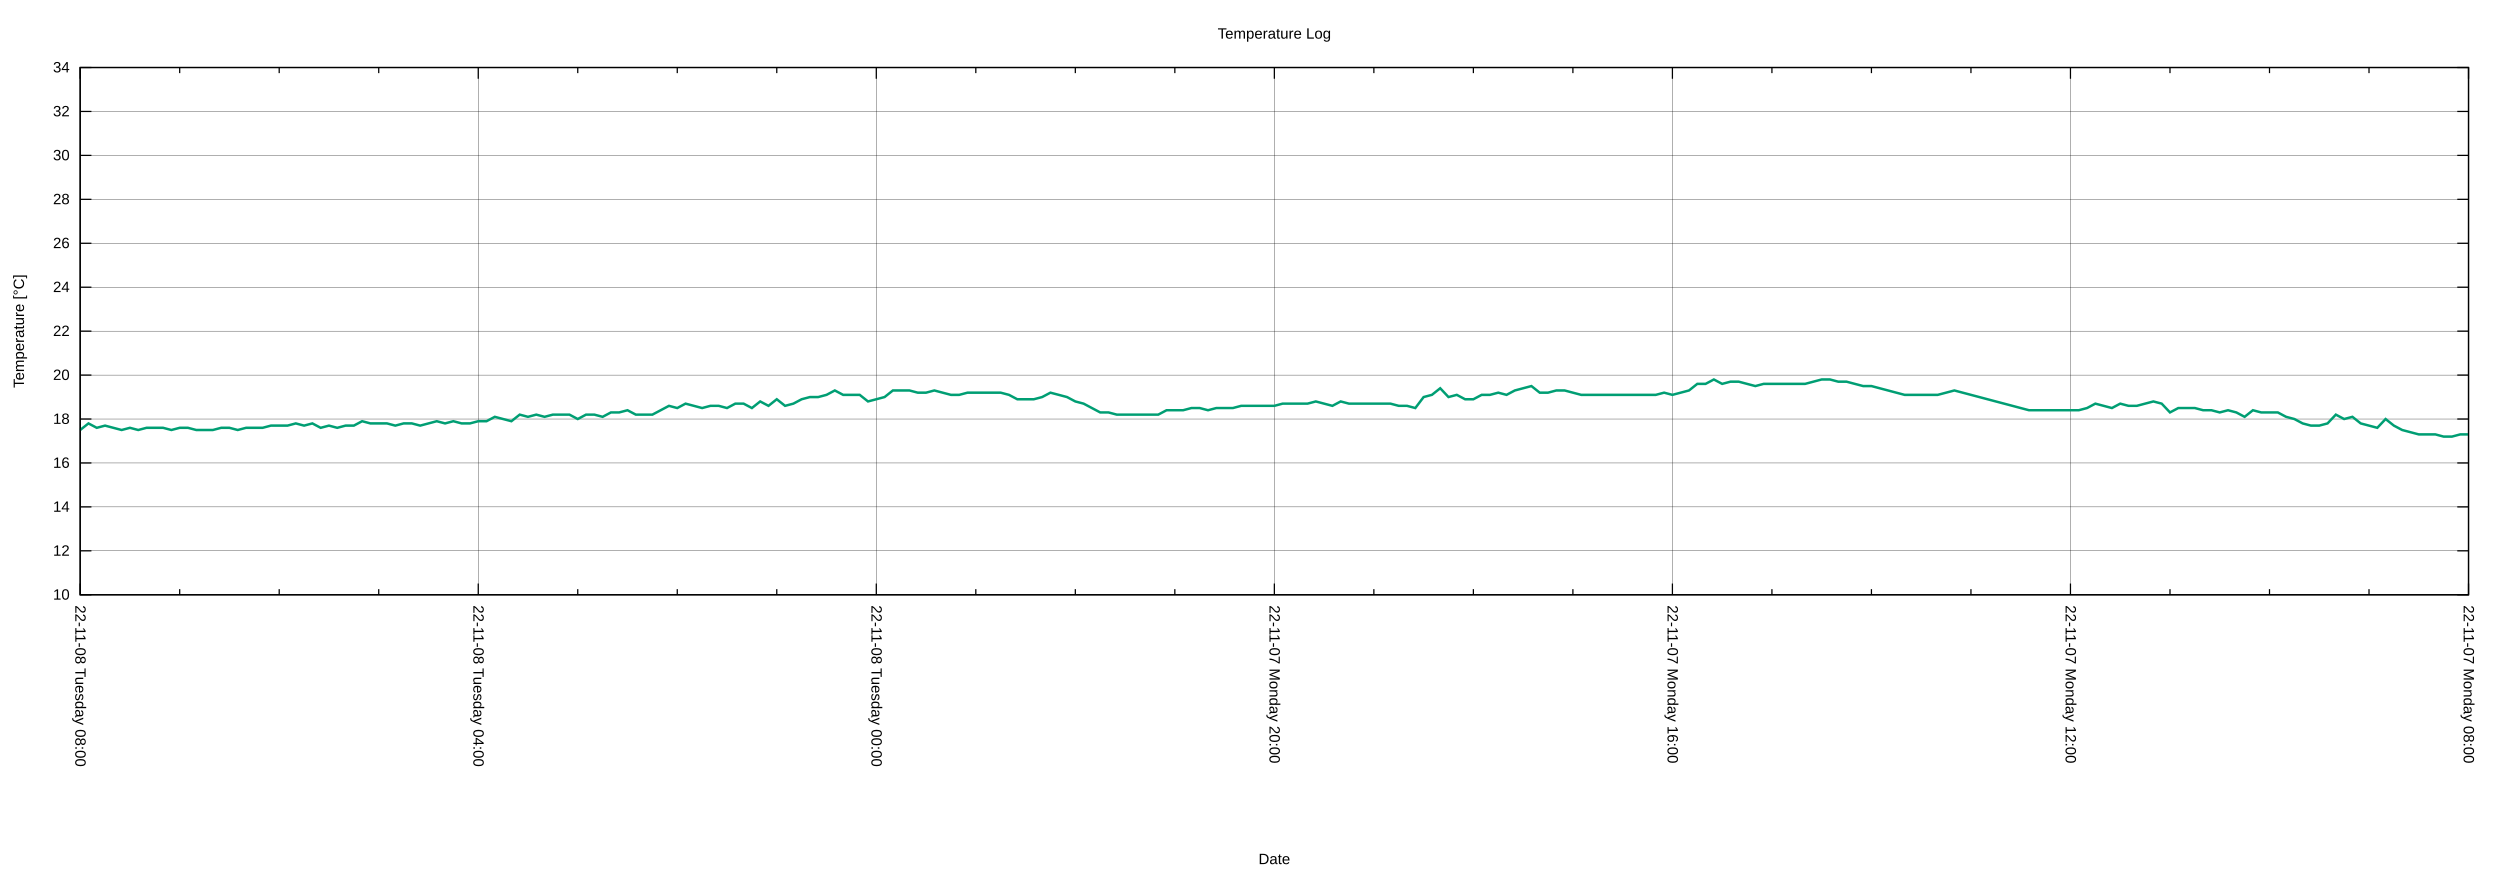
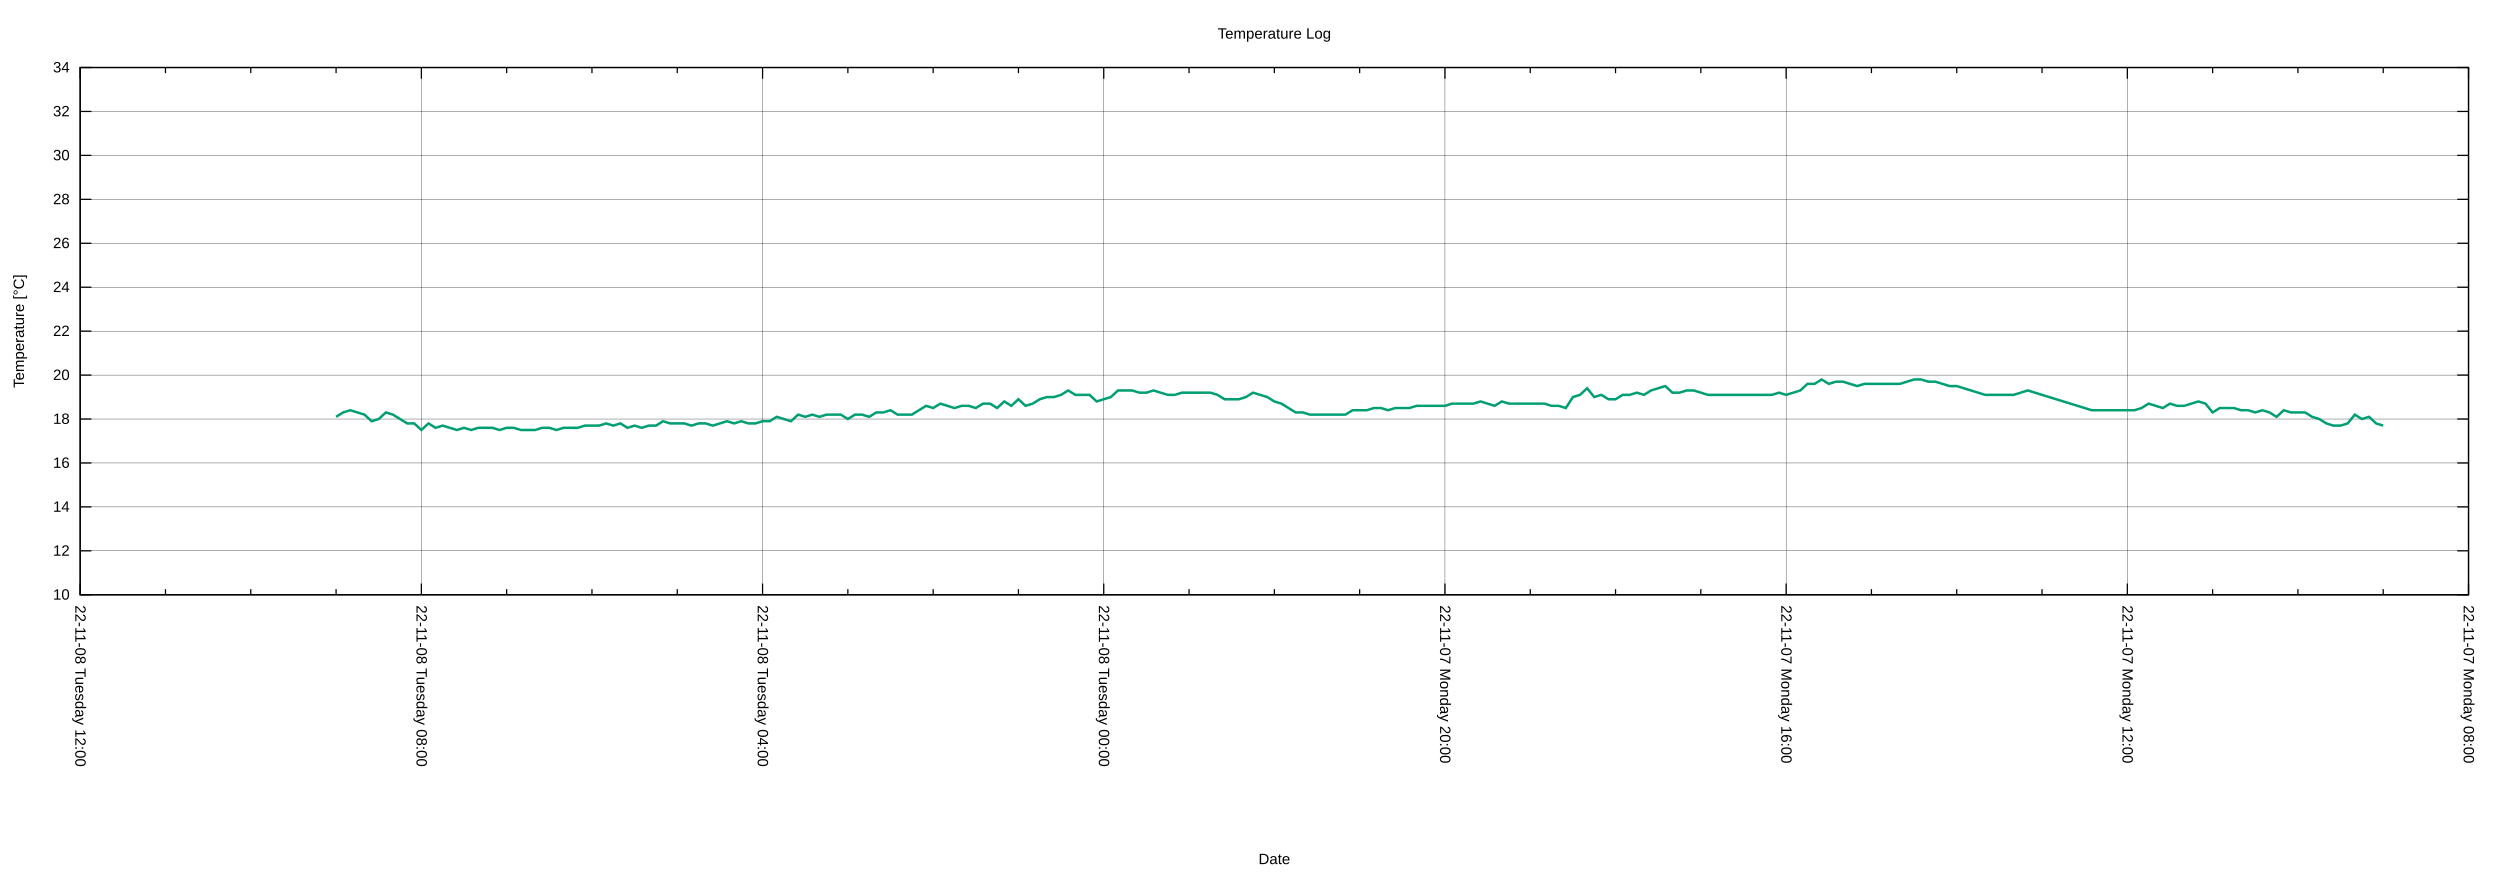
<svg xmlns="http://www.w3.org/2000/svg" xmlns:xlink="http://www.w3.org/1999/xlink" width="2000" height="700" viewBox="0 0 2000 700">
  <g id="gnuplot_canvas">
    <rect x="0" y="0" width="2000" height="700" fill="none" />
    <defs>
      <circle id="gpDot" r="0.5" stroke-width="0.5" stroke="currentColor" />
      <path id="gpPt0" stroke-width="0.222" stroke="currentColor" d="M-1,0 h2 M0,-1 v2" />
      <path id="gpPt1" stroke-width="0.222" stroke="currentColor" d="M-1,-1 L1,1 M1,-1 L-1,1" />
      <path id="gpPt2" stroke-width="0.222" stroke="currentColor" d="M-1,0 L1,0 M0,-1 L0,1 M-1,-1 L1,1 M-1,1 L1,-1" />
      <rect id="gpPt3" stroke-width="0.222" stroke="currentColor" x="-1" y="-1" width="2" height="2" />
      <rect id="gpPt4" stroke-width="0.222" stroke="currentColor" fill="currentColor" x="-1" y="-1" width="2" height="2" />
      <circle id="gpPt5" stroke-width="0.222" stroke="currentColor" cx="0" cy="0" r="1" />
      <use xlink:href="#gpPt5" id="gpPt6" fill="currentColor" stroke="none" />
      <path id="gpPt7" stroke-width="0.222" stroke="currentColor" d="M0,-1.33 L-1.33,0.67 L1.33,0.67 z" />
      <use xlink:href="#gpPt7" id="gpPt8" fill="currentColor" stroke="none" />
      <use xlink:href="#gpPt7" id="gpPt9" stroke="currentColor" transform="rotate(180)" />
      <use xlink:href="#gpPt9" id="gpPt10" fill="currentColor" stroke="none" />
      <use xlink:href="#gpPt3" id="gpPt11" stroke="currentColor" transform="rotate(45)" />
      <use xlink:href="#gpPt11" id="gpPt12" fill="currentColor" stroke="none" />
      <path id="gpPt13" stroke-width="0.222" stroke="currentColor" d="M0,1.330 L1.265,0.411 L0.782,-1.067 L-0.782,-1.076 L-1.265,0.411 z" />
      <use xlink:href="#gpPt13" id="gpPt14" fill="currentColor" stroke="none" />
      <filter id="textbox" filterUnits="objectBoundingBox" x="0" y="0" height="1" width="1">
        <feFlood flood-color="white" flood-opacity="1" result="bgnd" />
        <feComposite in="SourceGraphic" in2="bgnd" operator="atop" />
      </filter>
      <filter id="greybox" filterUnits="objectBoundingBox" x="0" y="0" height="1" width="1">
        <feFlood flood-color="lightgrey" flood-opacity="1" result="grey" />
        <feComposite in="SourceGraphic" in2="grey" operator="atop" />
      </filter>
    </defs>
    <g fill="none" color="white" stroke="currentColor" stroke-width="1.00" stroke-linecap="butt" stroke-linejoin="miter">
</g>
    <g fill="none" color="black" stroke="currentColor" stroke-width="1.00" stroke-linecap="butt" stroke-linejoin="miter">
</g>
    <g fill="none" color="black" stroke="black" stroke-width="0.25" stroke-linecap="butt" stroke-linejoin="miter">
</g>
    <g fill="none" color="black" stroke="currentColor" stroke-width="0.25" stroke-linecap="butt" stroke-linejoin="miter">
      <path stroke="black" class="gridline" d="M64.14,475.82 L1974.82,475.82  " />
    </g>
    <g fill="none" color="black" stroke="black" stroke-width="1.00" stroke-linecap="butt" stroke-linejoin="miter">
</g>
    <g fill="none" color="black" stroke="currentColor" stroke-width="1.00" stroke-linecap="butt" stroke-linejoin="miter">
      <path stroke="black" d="M64.14,475.82 L73.14,475.82 M1974.82,475.82 L1965.82,475.82  " />
      <g transform="translate(55.75,479.72)" stroke="none" fill="black" font-family="Arial" font-size="12.00" text-anchor="end">
        <text>
          <tspan font-family="Arial"> 10</tspan>
        </text>
      </g>
    </g>
    <g fill="none" color="black" stroke="currentColor" stroke-width="1.00" stroke-linecap="butt" stroke-linejoin="miter">
</g>
    <g fill="none" color="black" stroke="black" stroke-width="0.25" stroke-linecap="butt" stroke-linejoin="miter">
</g>
    <g fill="none" color="black" stroke="currentColor" stroke-width="0.25" stroke-linecap="butt" stroke-linejoin="miter">
      <path stroke="black" class="gridline" d="M64.14,440.67 L1974.82,440.67  " />
    </g>
    <g fill="none" color="black" stroke="black" stroke-width="1.00" stroke-linecap="butt" stroke-linejoin="miter">
</g>
    <g fill="none" color="black" stroke="currentColor" stroke-width="1.00" stroke-linecap="butt" stroke-linejoin="miter">
      <path stroke="black" d="M64.14,440.67 L73.14,440.67 M1974.82,440.67 L1965.82,440.67  " />
      <g transform="translate(55.75,444.57)" stroke="none" fill="black" font-family="Arial" font-size="12.00" text-anchor="end">
        <text>
          <tspan font-family="Arial"> 12</tspan>
        </text>
      </g>
    </g>
    <g fill="none" color="black" stroke="currentColor" stroke-width="1.00" stroke-linecap="butt" stroke-linejoin="miter">
</g>
    <g fill="none" color="black" stroke="black" stroke-width="0.25" stroke-linecap="butt" stroke-linejoin="miter">
</g>
    <g fill="none" color="black" stroke="currentColor" stroke-width="0.25" stroke-linecap="butt" stroke-linejoin="miter">
      <path stroke="black" class="gridline" d="M64.14,405.52 L1974.82,405.52  " />
    </g>
    <g fill="none" color="black" stroke="black" stroke-width="1.00" stroke-linecap="butt" stroke-linejoin="miter">
</g>
    <g fill="none" color="black" stroke="currentColor" stroke-width="1.00" stroke-linecap="butt" stroke-linejoin="miter">
      <path stroke="black" d="M64.14,405.52 L73.14,405.52 M1974.82,405.52 L1965.82,405.52  " />
      <g transform="translate(55.75,409.42)" stroke="none" fill="black" font-family="Arial" font-size="12.00" text-anchor="end">
        <text>
          <tspan font-family="Arial"> 14</tspan>
        </text>
      </g>
    </g>
    <g fill="none" color="black" stroke="currentColor" stroke-width="1.00" stroke-linecap="butt" stroke-linejoin="miter">
</g>
    <g fill="none" color="black" stroke="black" stroke-width="0.25" stroke-linecap="butt" stroke-linejoin="miter">
</g>
    <g fill="none" color="black" stroke="currentColor" stroke-width="0.25" stroke-linecap="butt" stroke-linejoin="miter">
      <path stroke="black" class="gridline" d="M64.14,370.37 L1974.82,370.37  " />
    </g>
    <g fill="none" color="black" stroke="black" stroke-width="1.00" stroke-linecap="butt" stroke-linejoin="miter">
</g>
    <g fill="none" color="black" stroke="currentColor" stroke-width="1.00" stroke-linecap="butt" stroke-linejoin="miter">
      <path stroke="black" d="M64.14,370.37 L73.14,370.37 M1974.82,370.37 L1965.82,370.37  " />
      <g transform="translate(55.75,374.27)" stroke="none" fill="black" font-family="Arial" font-size="12.00" text-anchor="end">
        <text>
          <tspan font-family="Arial"> 16</tspan>
        </text>
      </g>
    </g>
    <g fill="none" color="black" stroke="currentColor" stroke-width="1.00" stroke-linecap="butt" stroke-linejoin="miter">
</g>
    <g fill="none" color="black" stroke="black" stroke-width="0.25" stroke-linecap="butt" stroke-linejoin="miter">
</g>
    <g fill="none" color="black" stroke="currentColor" stroke-width="0.25" stroke-linecap="butt" stroke-linejoin="miter">
      <path stroke="black" class="gridline" d="M64.14,335.22 L1974.82,335.22  " />
    </g>
    <g fill="none" color="black" stroke="black" stroke-width="1.00" stroke-linecap="butt" stroke-linejoin="miter">
</g>
    <g fill="none" color="black" stroke="currentColor" stroke-width="1.00" stroke-linecap="butt" stroke-linejoin="miter">
      <path stroke="black" d="M64.14,335.22 L73.14,335.22 M1974.82,335.22 L1965.82,335.22  " />
      <g transform="translate(55.75,339.12)" stroke="none" fill="black" font-family="Arial" font-size="12.00" text-anchor="end">
        <text>
          <tspan font-family="Arial"> 18</tspan>
        </text>
      </g>
    </g>
    <g fill="none" color="black" stroke="currentColor" stroke-width="1.00" stroke-linecap="butt" stroke-linejoin="miter">
</g>
    <g fill="none" color="black" stroke="black" stroke-width="0.25" stroke-linecap="butt" stroke-linejoin="miter">
</g>
    <g fill="none" color="black" stroke="currentColor" stroke-width="0.25" stroke-linecap="butt" stroke-linejoin="miter">
      <path stroke="black" class="gridline" d="M64.14,300.07 L1974.82,300.07  " />
    </g>
    <g fill="none" color="black" stroke="black" stroke-width="1.00" stroke-linecap="butt" stroke-linejoin="miter">
</g>
    <g fill="none" color="black" stroke="currentColor" stroke-width="1.00" stroke-linecap="butt" stroke-linejoin="miter">
      <path stroke="black" d="M64.14,300.07 L73.14,300.07 M1974.82,300.07 L1965.82,300.07  " />
      <g transform="translate(55.75,303.97)" stroke="none" fill="black" font-family="Arial" font-size="12.00" text-anchor="end">
        <text>
          <tspan font-family="Arial"> 20</tspan>
        </text>
      </g>
    </g>
    <g fill="none" color="black" stroke="currentColor" stroke-width="1.00" stroke-linecap="butt" stroke-linejoin="miter">
</g>
    <g fill="none" color="black" stroke="black" stroke-width="0.25" stroke-linecap="butt" stroke-linejoin="miter">
</g>
    <g fill="none" color="black" stroke="currentColor" stroke-width="0.25" stroke-linecap="butt" stroke-linejoin="miter">
      <path stroke="black" class="gridline" d="M64.14,264.91 L1974.82,264.91  " />
    </g>
    <g fill="none" color="black" stroke="black" stroke-width="1.00" stroke-linecap="butt" stroke-linejoin="miter">
</g>
    <g fill="none" color="black" stroke="currentColor" stroke-width="1.00" stroke-linecap="butt" stroke-linejoin="miter">
      <path stroke="black" d="M64.14,264.91 L73.14,264.91 M1974.82,264.91 L1965.82,264.91  " />
      <g transform="translate(55.75,268.81)" stroke="none" fill="black" font-family="Arial" font-size="12.00" text-anchor="end">
        <text>
          <tspan font-family="Arial"> 22</tspan>
        </text>
      </g>
    </g>
    <g fill="none" color="black" stroke="currentColor" stroke-width="1.00" stroke-linecap="butt" stroke-linejoin="miter">
</g>
    <g fill="none" color="black" stroke="black" stroke-width="0.25" stroke-linecap="butt" stroke-linejoin="miter">
</g>
    <g fill="none" color="black" stroke="currentColor" stroke-width="0.25" stroke-linecap="butt" stroke-linejoin="miter">
      <path stroke="black" class="gridline" d="M64.14,229.76 L1974.82,229.76  " />
    </g>
    <g fill="none" color="black" stroke="black" stroke-width="1.00" stroke-linecap="butt" stroke-linejoin="miter">
</g>
    <g fill="none" color="black" stroke="currentColor" stroke-width="1.00" stroke-linecap="butt" stroke-linejoin="miter">
      <path stroke="black" d="M64.14,229.76 L73.14,229.76 M1974.82,229.76 L1965.82,229.76  " />
      <g transform="translate(55.75,233.66)" stroke="none" fill="black" font-family="Arial" font-size="12.00" text-anchor="end">
        <text>
          <tspan font-family="Arial"> 24</tspan>
        </text>
      </g>
    </g>
    <g fill="none" color="black" stroke="currentColor" stroke-width="1.00" stroke-linecap="butt" stroke-linejoin="miter">
</g>
    <g fill="none" color="black" stroke="black" stroke-width="0.25" stroke-linecap="butt" stroke-linejoin="miter">
</g>
    <g fill="none" color="black" stroke="currentColor" stroke-width="0.25" stroke-linecap="butt" stroke-linejoin="miter">
      <path stroke="black" class="gridline" d="M64.14,194.61 L1974.82,194.61  " />
    </g>
    <g fill="none" color="black" stroke="black" stroke-width="1.00" stroke-linecap="butt" stroke-linejoin="miter">
</g>
    <g fill="none" color="black" stroke="currentColor" stroke-width="1.00" stroke-linecap="butt" stroke-linejoin="miter">
      <path stroke="black" d="M64.14,194.61 L73.14,194.61 M1974.82,194.61 L1965.82,194.61  " />
      <g transform="translate(55.75,198.51)" stroke="none" fill="black" font-family="Arial" font-size="12.00" text-anchor="end">
        <text>
          <tspan font-family="Arial"> 26</tspan>
        </text>
      </g>
    </g>
    <g fill="none" color="black" stroke="currentColor" stroke-width="1.00" stroke-linecap="butt" stroke-linejoin="miter">
</g>
    <g fill="none" color="black" stroke="black" stroke-width="0.25" stroke-linecap="butt" stroke-linejoin="miter">
</g>
    <g fill="none" color="black" stroke="currentColor" stroke-width="0.25" stroke-linecap="butt" stroke-linejoin="miter">
      <path stroke="black" class="gridline" d="M64.14,159.46 L1974.82,159.46  " />
    </g>
    <g fill="none" color="black" stroke="black" stroke-width="1.00" stroke-linecap="butt" stroke-linejoin="miter">
</g>
    <g fill="none" color="black" stroke="currentColor" stroke-width="1.00" stroke-linecap="butt" stroke-linejoin="miter">
      <path stroke="black" d="M64.14,159.46 L73.14,159.46 M1974.82,159.46 L1965.82,159.46  " />
      <g transform="translate(55.75,163.36)" stroke="none" fill="black" font-family="Arial" font-size="12.00" text-anchor="end">
        <text>
          <tspan font-family="Arial"> 28</tspan>
        </text>
      </g>
    </g>
    <g fill="none" color="black" stroke="currentColor" stroke-width="1.00" stroke-linecap="butt" stroke-linejoin="miter">
</g>
    <g fill="none" color="black" stroke="black" stroke-width="0.25" stroke-linecap="butt" stroke-linejoin="miter">
</g>
    <g fill="none" color="black" stroke="currentColor" stroke-width="0.25" stroke-linecap="butt" stroke-linejoin="miter">
      <path stroke="black" class="gridline" d="M64.14,124.31 L1974.82,124.31  " />
    </g>
    <g fill="none" color="black" stroke="black" stroke-width="1.00" stroke-linecap="butt" stroke-linejoin="miter">
</g>
    <g fill="none" color="black" stroke="currentColor" stroke-width="1.00" stroke-linecap="butt" stroke-linejoin="miter">
      <path stroke="black" d="M64.14,124.31 L73.14,124.31 M1974.82,124.31 L1965.82,124.31  " />
      <g transform="translate(55.75,128.21)" stroke="none" fill="black" font-family="Arial" font-size="12.00" text-anchor="end">
        <text>
          <tspan font-family="Arial"> 30</tspan>
        </text>
      </g>
    </g>
    <g fill="none" color="black" stroke="currentColor" stroke-width="1.00" stroke-linecap="butt" stroke-linejoin="miter">
</g>
    <g fill="none" color="black" stroke="black" stroke-width="0.25" stroke-linecap="butt" stroke-linejoin="miter">
</g>
    <g fill="none" color="black" stroke="currentColor" stroke-width="0.25" stroke-linecap="butt" stroke-linejoin="miter">
      <path stroke="black" class="gridline" d="M64.14,89.16 L1974.82,89.16  " />
    </g>
    <g fill="none" color="black" stroke="black" stroke-width="1.00" stroke-linecap="butt" stroke-linejoin="miter">
</g>
    <g fill="none" color="black" stroke="currentColor" stroke-width="1.00" stroke-linecap="butt" stroke-linejoin="miter">
      <path stroke="black" d="M64.14,89.16 L73.14,89.16 M1974.82,89.16 L1965.82,89.16  " />
      <g transform="translate(55.75,93.06)" stroke="none" fill="black" font-family="Arial" font-size="12.00" text-anchor="end">
        <text>
          <tspan font-family="Arial"> 32</tspan>
        </text>
      </g>
    </g>
    <g fill="none" color="black" stroke="currentColor" stroke-width="1.00" stroke-linecap="butt" stroke-linejoin="miter">
</g>
    <g fill="none" color="black" stroke="black" stroke-width="0.25" stroke-linecap="butt" stroke-linejoin="miter">
</g>
    <g fill="none" color="black" stroke="currentColor" stroke-width="0.25" stroke-linecap="butt" stroke-linejoin="miter">
      <path stroke="black" class="gridline" d="M64.14,54.01 L1974.82,54.01  " />
    </g>
    <g fill="none" color="black" stroke="black" stroke-width="1.00" stroke-linecap="butt" stroke-linejoin="miter">
</g>
    <g fill="none" color="black" stroke="currentColor" stroke-width="1.00" stroke-linecap="butt" stroke-linejoin="miter">
      <path stroke="black" d="M64.14,54.01 L73.14,54.01 M1974.82,54.01 L1965.82,54.01  " />
      <g transform="translate(55.75,57.91)" stroke="none" fill="black" font-family="Arial" font-size="12.00" text-anchor="end">
        <text>
          <tspan font-family="Arial"> 34</tspan>
        </text>
      </g>
    </g>
    <g fill="none" color="black" stroke="currentColor" stroke-width="1.00" stroke-linecap="butt" stroke-linejoin="miter">
</g>
    <g fill="none" color="black" stroke="black" stroke-width="0.25" stroke-linecap="butt" stroke-linejoin="miter">
</g>
    <g fill="none" color="black" stroke="currentColor" stroke-width="0.25" stroke-linecap="butt" stroke-linejoin="miter">
      <path stroke="black" class="gridline" d="M1974.82,475.82 L1974.82,54.01  " />
    </g>
    <g fill="none" color="black" stroke="black" stroke-width="1.00" stroke-linecap="butt" stroke-linejoin="miter">
</g>
    <g fill="none" color="black" stroke="currentColor" stroke-width="1.00" stroke-linecap="butt" stroke-linejoin="miter">
      <path stroke="black" d="M1974.82,475.82 L1974.82,466.82 M1974.82,54.01 L1974.82,63.01  " />
      <g transform="translate(1970.92,484.21) rotate(90)" stroke="none" fill="black" font-family="Arial" font-size="12.00" text-anchor="start">
        <text>
          <tspan font-family="Arial">22-11-07 Monday 08:00</tspan>
        </text>
      </g>
    </g>
    <g fill="none" color="black" stroke="currentColor" stroke-width="1.00" stroke-linecap="butt" stroke-linejoin="miter">
-       <path stroke="black" d="M1895.21,475.82 L1895.21,471.32 M1895.21,54.01 L1895.21,58.51 M1815.60,475.82 L1815.60,471.32 M1815.60,54.01 L1815.60,58.51   M1735.99,475.82 L1735.99,471.32 M1735.99,54.01 L1735.99,58.51  " />
-     </g>
-     <g fill="none" color="black" stroke="black" stroke-width="0.25" stroke-linecap="butt" stroke-linejoin="miter">
- </g>
-     <g fill="none" color="black" stroke="currentColor" stroke-width="0.25" stroke-linecap="butt" stroke-linejoin="miter">
-       <path stroke="black" class="gridline" d="M1656.37,475.82 L1656.37,54.01  " />
-     </g>
-     <g fill="none" color="black" stroke="black" stroke-width="1.00" stroke-linecap="butt" stroke-linejoin="miter">
- </g>
-     <g fill="none" color="black" stroke="currentColor" stroke-width="1.00" stroke-linecap="butt" stroke-linejoin="miter">
-       <path stroke="black" d="M1656.37,475.82 L1656.37,466.82 M1656.37,54.01 L1656.37,63.01  " />
-       <g transform="translate(1652.47,484.21) rotate(90)" stroke="none" fill="black" font-family="Arial" font-size="12.00" text-anchor="start">
+       <path stroke="black" d="M1906.58,475.82 L1906.58,471.32 M1906.58,54.01 L1906.58,58.51 M1838.34,475.82 L1838.34,471.32 M1838.34,54.01 L1838.34,58.51   M1770.10,475.82 L1770.10,471.32 M1770.10,54.01 L1770.10,58.51  " />
+     </g>
+     <g fill="none" color="black" stroke="black" stroke-width="0.25" stroke-linecap="butt" stroke-linejoin="miter">
+ </g>
+     <g fill="none" color="black" stroke="currentColor" stroke-width="0.25" stroke-linecap="butt" stroke-linejoin="miter">
+       <path stroke="black" class="gridline" d="M1701.87,475.82 L1701.87,54.01  " />
+     </g>
+     <g fill="none" color="black" stroke="black" stroke-width="1.00" stroke-linecap="butt" stroke-linejoin="miter">
+ </g>
+     <g fill="none" color="black" stroke="currentColor" stroke-width="1.00" stroke-linecap="butt" stroke-linejoin="miter">
+       <path stroke="black" d="M1701.87,475.82 L1701.87,466.82 M1701.87,54.01 L1701.87,63.01  " />
+       <g transform="translate(1697.97,484.21) rotate(90)" stroke="none" fill="black" font-family="Arial" font-size="12.00" text-anchor="start">
        <text>
          <tspan font-family="Arial">22-11-07 Monday 12:00</tspan>
        </text>
      </g>
    </g>
    <g fill="none" color="black" stroke="currentColor" stroke-width="1.00" stroke-linecap="butt" stroke-linejoin="miter">
-       <path stroke="black" d="M1576.76,475.82 L1576.76,471.32 M1576.76,54.01 L1576.76,58.51 M1497.15,475.82 L1497.15,471.32 M1497.15,54.01 L1497.15,58.51   M1417.54,475.82 L1417.54,471.32 M1417.54,54.01 L1417.54,58.51  " />
-     </g>
-     <g fill="none" color="black" stroke="black" stroke-width="0.25" stroke-linecap="butt" stroke-linejoin="miter">
- </g>
-     <g fill="none" color="black" stroke="currentColor" stroke-width="0.25" stroke-linecap="butt" stroke-linejoin="miter">
-       <path stroke="black" class="gridline" d="M1337.93,475.82 L1337.93,54.01  " />
-     </g>
-     <g fill="none" color="black" stroke="black" stroke-width="1.00" stroke-linecap="butt" stroke-linejoin="miter">
- </g>
-     <g fill="none" color="black" stroke="currentColor" stroke-width="1.00" stroke-linecap="butt" stroke-linejoin="miter">
-       <path stroke="black" d="M1337.93,475.82 L1337.93,466.82 M1337.93,54.01 L1337.93,63.01  " />
-       <g transform="translate(1334.03,484.21) rotate(90)" stroke="none" fill="black" font-family="Arial" font-size="12.00" text-anchor="start">
+       <path stroke="black" d="M1633.63,475.82 L1633.63,471.32 M1633.63,54.01 L1633.63,58.51 M1565.39,475.82 L1565.39,471.32 M1565.39,54.01 L1565.39,58.51   M1497.15,475.82 L1497.15,471.32 M1497.15,54.01 L1497.15,58.51  " />
+     </g>
+     <g fill="none" color="black" stroke="black" stroke-width="0.25" stroke-linecap="butt" stroke-linejoin="miter">
+ </g>
+     <g fill="none" color="black" stroke="currentColor" stroke-width="0.25" stroke-linecap="butt" stroke-linejoin="miter">
+       <path stroke="black" class="gridline" d="M1428.91,475.82 L1428.91,54.01  " />
+     </g>
+     <g fill="none" color="black" stroke="black" stroke-width="1.00" stroke-linecap="butt" stroke-linejoin="miter">
+ </g>
+     <g fill="none" color="black" stroke="currentColor" stroke-width="1.00" stroke-linecap="butt" stroke-linejoin="miter">
+       <path stroke="black" d="M1428.91,475.82 L1428.91,466.82 M1428.91,54.01 L1428.91,63.01  " />
+       <g transform="translate(1425.01,484.21) rotate(90)" stroke="none" fill="black" font-family="Arial" font-size="12.00" text-anchor="start">
        <text>
          <tspan font-family="Arial">22-11-07 Monday 16:00</tspan>
        </text>
      </g>
    </g>
    <g fill="none" color="black" stroke="currentColor" stroke-width="1.00" stroke-linecap="butt" stroke-linejoin="miter">
-       <path stroke="black" d="M1258.32,475.82 L1258.32,471.32 M1258.32,54.01 L1258.32,58.51 M1178.70,475.82 L1178.70,471.32 M1178.70,54.01 L1178.70,58.51   M1099.09,475.82 L1099.09,471.32 M1099.09,54.01 L1099.09,58.51  " />
-     </g>
-     <g fill="none" color="black" stroke="black" stroke-width="0.25" stroke-linecap="butt" stroke-linejoin="miter">
- </g>
-     <g fill="none" color="black" stroke="currentColor" stroke-width="0.25" stroke-linecap="butt" stroke-linejoin="miter">
-       <path stroke="black" class="gridline" d="M1019.48,475.82 L1019.48,54.01  " />
-     </g>
-     <g fill="none" color="black" stroke="black" stroke-width="1.00" stroke-linecap="butt" stroke-linejoin="miter">
- </g>
-     <g fill="none" color="black" stroke="currentColor" stroke-width="1.00" stroke-linecap="butt" stroke-linejoin="miter">
-       <path stroke="black" d="M1019.48,475.82 L1019.48,466.82 M1019.48,54.01 L1019.48,63.01  " />
-       <g transform="translate(1015.58,484.21) rotate(90)" stroke="none" fill="black" font-family="Arial" font-size="12.00" text-anchor="start">
+       <path stroke="black" d="M1360.67,475.82 L1360.67,471.32 M1360.67,54.01 L1360.67,58.51 M1292.43,475.82 L1292.43,471.32 M1292.43,54.01 L1292.43,58.51   M1224.20,475.82 L1224.20,471.32 M1224.20,54.01 L1224.20,58.51  " />
+     </g>
+     <g fill="none" color="black" stroke="black" stroke-width="0.25" stroke-linecap="butt" stroke-linejoin="miter">
+ </g>
+     <g fill="none" color="black" stroke="currentColor" stroke-width="0.25" stroke-linecap="butt" stroke-linejoin="miter">
+       <path stroke="black" class="gridline" d="M1155.96,475.82 L1155.96,54.01  " />
+     </g>
+     <g fill="none" color="black" stroke="black" stroke-width="1.00" stroke-linecap="butt" stroke-linejoin="miter">
+ </g>
+     <g fill="none" color="black" stroke="currentColor" stroke-width="1.00" stroke-linecap="butt" stroke-linejoin="miter">
+       <path stroke="black" d="M1155.96,475.82 L1155.96,466.82 M1155.96,54.01 L1155.96,63.01  " />
+       <g transform="translate(1152.06,484.21) rotate(90)" stroke="none" fill="black" font-family="Arial" font-size="12.00" text-anchor="start">
        <text>
          <tspan font-family="Arial">22-11-07 Monday 20:00</tspan>
        </text>
      </g>
    </g>
    <g fill="none" color="black" stroke="currentColor" stroke-width="1.00" stroke-linecap="butt" stroke-linejoin="miter">
-       <path stroke="black" d="M939.87,475.82 L939.87,471.32 M939.87,54.01 L939.87,58.51 M860.26,475.82 L860.26,471.32 M860.26,54.01 L860.26,58.51   M780.65,475.82 L780.65,471.32 M780.65,54.01 L780.65,58.51  " />
-     </g>
-     <g fill="none" color="black" stroke="black" stroke-width="0.25" stroke-linecap="butt" stroke-linejoin="miter">
- </g>
-     <g fill="none" color="black" stroke="currentColor" stroke-width="0.25" stroke-linecap="butt" stroke-linejoin="miter">
-       <path stroke="black" class="gridline" d="M701.03,475.82 L701.03,54.01  " />
-     </g>
-     <g fill="none" color="black" stroke="black" stroke-width="1.00" stroke-linecap="butt" stroke-linejoin="miter">
- </g>
-     <g fill="none" color="black" stroke="currentColor" stroke-width="1.00" stroke-linecap="butt" stroke-linejoin="miter">
-       <path stroke="black" d="M701.03,475.82 L701.03,466.82 M701.03,54.01 L701.03,63.01  " />
-       <g transform="translate(697.13,484.21) rotate(90)" stroke="none" fill="black" font-family="Arial" font-size="12.00" text-anchor="start">
+       <path stroke="black" d="M1087.72,475.82 L1087.72,471.32 M1087.72,54.01 L1087.72,58.51 M1019.48,475.82 L1019.48,471.32 M1019.48,54.01 L1019.48,58.51   M951.24,475.82 L951.24,471.32 M951.24,54.01 L951.24,58.51  " />
+     </g>
+     <g fill="none" color="black" stroke="black" stroke-width="0.25" stroke-linecap="butt" stroke-linejoin="miter">
+ </g>
+     <g fill="none" color="black" stroke="currentColor" stroke-width="0.25" stroke-linecap="butt" stroke-linejoin="miter">
+       <path stroke="black" class="gridline" d="M883.00,475.82 L883.00,54.01  " />
+     </g>
+     <g fill="none" color="black" stroke="black" stroke-width="1.00" stroke-linecap="butt" stroke-linejoin="miter">
+ </g>
+     <g fill="none" color="black" stroke="currentColor" stroke-width="1.00" stroke-linecap="butt" stroke-linejoin="miter">
+       <path stroke="black" d="M883.00,475.82 L883.00,466.82 M883.00,54.01 L883.00,63.01  " />
+       <g transform="translate(879.10,484.21) rotate(90)" stroke="none" fill="black" font-family="Arial" font-size="12.00" text-anchor="start">
        <text>
          <tspan font-family="Arial">22-11-08 Tuesday 00:00</tspan>
        </text>
      </g>
    </g>
    <g fill="none" color="black" stroke="currentColor" stroke-width="1.00" stroke-linecap="butt" stroke-linejoin="miter">
-       <path stroke="black" d="M621.42,475.82 L621.42,471.32 M621.42,54.01 L621.42,58.51 M541.81,475.82 L541.81,471.32 M541.81,54.01 L541.81,58.51   M462.20,475.82 L462.20,471.32 M462.20,54.01 L462.20,58.51  " />
-     </g>
-     <g fill="none" color="black" stroke="black" stroke-width="0.25" stroke-linecap="butt" stroke-linejoin="miter">
- </g>
-     <g fill="none" color="black" stroke="currentColor" stroke-width="0.25" stroke-linecap="butt" stroke-linejoin="miter">
-       <path stroke="black" class="gridline" d="M382.59,475.82 L382.59,54.01  " />
-     </g>
-     <g fill="none" color="black" stroke="black" stroke-width="1.00" stroke-linecap="butt" stroke-linejoin="miter">
- </g>
-     <g fill="none" color="black" stroke="currentColor" stroke-width="1.00" stroke-linecap="butt" stroke-linejoin="miter">
-       <path stroke="black" d="M382.59,475.82 L382.59,466.82 M382.59,54.01 L382.59,63.01  " />
-       <g transform="translate(378.69,484.21) rotate(90)" stroke="none" fill="black" font-family="Arial" font-size="12.00" text-anchor="start">
+       <path stroke="black" d="M814.76,475.82 L814.76,471.32 M814.76,54.01 L814.76,58.51 M746.53,475.82 L746.53,471.32 M746.53,54.01 L746.53,58.51   M678.29,475.82 L678.29,471.32 M678.29,54.01 L678.29,58.51  " />
+     </g>
+     <g fill="none" color="black" stroke="black" stroke-width="0.25" stroke-linecap="butt" stroke-linejoin="miter">
+ </g>
+     <g fill="none" color="black" stroke="currentColor" stroke-width="0.25" stroke-linecap="butt" stroke-linejoin="miter">
+       <path stroke="black" class="gridline" d="M610.05,475.82 L610.05,54.01  " />
+     </g>
+     <g fill="none" color="black" stroke="black" stroke-width="1.00" stroke-linecap="butt" stroke-linejoin="miter">
+ </g>
+     <g fill="none" color="black" stroke="currentColor" stroke-width="1.00" stroke-linecap="butt" stroke-linejoin="miter">
+       <path stroke="black" d="M610.05,475.82 L610.05,466.82 M610.05,54.01 L610.05,63.01  " />
+       <g transform="translate(606.15,484.21) rotate(90)" stroke="none" fill="black" font-family="Arial" font-size="12.00" text-anchor="start">
        <text>
          <tspan font-family="Arial">22-11-08 Tuesday 04:00</tspan>
        </text>
      </g>
    </g>
    <g fill="none" color="black" stroke="currentColor" stroke-width="1.00" stroke-linecap="butt" stroke-linejoin="miter">
-       <path stroke="black" d="M302.98,475.82 L302.98,471.32 M302.98,54.01 L302.98,58.51 M223.36,475.82 L223.36,471.32 M223.36,54.01 L223.36,58.51   M143.75,475.82 L143.75,471.32 M143.75,54.01 L143.75,58.51  " />
+       <path stroke="black" d="M541.81,475.82 L541.81,471.32 M541.81,54.01 L541.81,58.51 M473.57,475.82 L473.57,471.32 M473.57,54.01 L473.57,58.51   M405.33,475.82 L405.33,471.32 M405.33,54.01 L405.33,58.51  " />
+     </g>
+     <g fill="none" color="black" stroke="black" stroke-width="0.25" stroke-linecap="butt" stroke-linejoin="miter">
+ </g>
+     <g fill="none" color="black" stroke="currentColor" stroke-width="0.25" stroke-linecap="butt" stroke-linejoin="miter">
+       <path stroke="black" class="gridline" d="M337.09,475.82 L337.09,54.01  " />
+     </g>
+     <g fill="none" color="black" stroke="black" stroke-width="1.00" stroke-linecap="butt" stroke-linejoin="miter">
+ </g>
+     <g fill="none" color="black" stroke="currentColor" stroke-width="1.00" stroke-linecap="butt" stroke-linejoin="miter">
+       <path stroke="black" d="M337.09,475.82 L337.09,466.82 M337.09,54.01 L337.09,63.01  " />
+       <g transform="translate(333.19,484.21) rotate(90)" stroke="none" fill="black" font-family="Arial" font-size="12.00" text-anchor="start">
+         <text>
+           <tspan font-family="Arial">22-11-08 Tuesday 08:00</tspan>
+         </text>
+       </g>
+     </g>
+     <g fill="none" color="black" stroke="currentColor" stroke-width="1.00" stroke-linecap="butt" stroke-linejoin="miter">
+       <path stroke="black" d="M268.86,475.82 L268.86,471.32 M268.86,54.01 L268.86,58.51 M200.62,475.82 L200.62,471.32 M200.62,54.01 L200.62,58.51   M132.38,475.82 L132.38,471.32 M132.38,54.01 L132.38,58.51  " />
    </g>
    <g fill="none" color="black" stroke="black" stroke-width="0.25" stroke-linecap="butt" stroke-linejoin="miter">
</g>
    <g fill="none" color="black" stroke="currentColor" stroke-width="0.25" stroke-linecap="butt" stroke-linejoin="miter">
      <path stroke="black" class="gridline" d="M64.14,475.82 L64.14,54.01  " />
    </g>
    <g fill="none" color="black" stroke="black" stroke-width="1.00" stroke-linecap="butt" stroke-linejoin="miter">
</g>
    <g fill="none" color="black" stroke="currentColor" stroke-width="1.00" stroke-linecap="butt" stroke-linejoin="miter">
      <path stroke="black" d="M64.14,475.82 L64.14,466.82 M64.14,54.01 L64.14,63.01  " />
      <g transform="translate(60.24,484.21) rotate(90)" stroke="none" fill="black" font-family="Arial" font-size="12.00" text-anchor="start">
        <text>
-           <tspan font-family="Arial">22-11-08 Tuesday 08:00</tspan>
+           <tspan font-family="Arial">22-11-08 Tuesday 12:00</tspan>
        </text>
      </g>
    </g>
    <g fill="none" color="black" stroke="currentColor" stroke-width="1.00" stroke-linecap="butt" stroke-linejoin="miter">
</g>
    <g fill="none" color="black" stroke="currentColor" stroke-width="1.00" stroke-linecap="butt" stroke-linejoin="miter">
      <path stroke="black" d="M64.14,54.01 L64.14,475.82 L1974.82,475.82 L1974.82,54.01 L64.14,54.01 Z  " />
    </g>
    <g fill="none" color="black" stroke="currentColor" stroke-width="1.00" stroke-linecap="butt" stroke-linejoin="miter">
      <g transform="translate(19.18,264.92) rotate(270)" stroke="none" fill="black" font-family="Arial" font-size="12.00" text-anchor="middle">
        <text>
          <tspan font-family="Arial">Temperature [°C]</tspan>
        </text>
      </g>
    </g>
    <g fill="none" color="black" stroke="currentColor" stroke-width="1.00" stroke-linecap="butt" stroke-linejoin="miter">
      <g transform="translate(1019.48,691.30)" stroke="none" fill="black" font-family="Arial" font-size="12.00" text-anchor="middle">
        <text>
          <tspan font-family="Arial">Date</tspan>
        </text>
      </g>
    </g>
    <g fill="none" color="black" stroke="currentColor" stroke-width="1.00" stroke-linecap="butt" stroke-linejoin="miter">
</g>
    <g id="gnuplot_plot_1">
      <g fill="none" color="white" stroke="currentColor" stroke-width="2.00" stroke-linecap="butt" stroke-linejoin="miter">
</g>
      <g fill="none" color="black" stroke="currentColor" stroke-width="2.00" stroke-linecap="butt" stroke-linejoin="miter">
-         <path stroke="rgb(  0, 158, 115)" d="M64.14,344.00 L70.77,338.73 L77.41,342.25 L84.04,340.49 L90.68,342.25 L97.31,344.00 L103.95,342.25 L110.58,344.00   L117.21,342.25 L123.85,342.25 L130.48,342.25 L137.12,344.00 L143.75,342.25 L150.39,342.25 L157.02,344.00 L163.65,344.00   L170.29,344.00 L176.92,342.25 L183.56,342.25 L190.19,344.00 L196.83,342.25 L203.46,342.25 L210.09,342.25 L216.73,340.49   L223.36,340.49 L230.00,340.49 L236.63,338.73 L243.27,340.49 L249.90,338.73 L256.53,342.25 L263.17,340.49 L269.80,342.25   L276.44,340.49 L283.07,340.49 L289.71,336.97 L296.34,338.73 L302.98,338.73 L309.61,338.73 L316.24,340.49 L322.88,338.73   L329.51,338.73 L336.15,340.49 L342.78,338.73 L349.42,336.97 L356.05,338.73 L362.68,336.97 L369.32,338.73 L375.95,338.73   L382.59,336.97 L389.22,336.97 L395.86,333.46 L402.49,335.22 L409.12,336.97 L415.76,331.70 L422.39,333.46 L429.03,331.70   L435.66,333.46 L442.30,331.70 L448.93,331.70 L455.56,331.70 L462.20,335.22 L468.83,331.70 L475.47,331.70 L482.10,333.46   L488.74,329.94 L495.37,329.94 L502.00,328.19 L508.64,331.70 L515.27,331.70 L521.91,331.70 L528.54,328.19 L535.18,324.67   L541.81,326.43 L548.44,322.91 L555.08,324.67 L561.71,326.43 L568.35,324.67 L574.98,324.67 L581.62,326.43 L588.25,322.91   L594.88,322.91 L601.52,326.43 L608.15,321.16 L614.79,324.67 L621.42,319.40 L628.06,324.67 L634.69,322.91 L641.32,319.40   L647.96,317.64 L654.59,317.64 L661.23,315.88 L667.86,312.37 L674.50,315.88 L681.13,315.88 L687.76,315.88 L694.40,321.16   L701.03,319.40 L707.67,317.64 L714.30,312.37 L720.94,312.37 L727.57,312.37 L734.20,314.13 L740.84,314.13 L747.47,312.37   L754.11,314.13 L760.74,315.88 L767.38,315.88 L774.01,314.13 L780.65,314.13 L787.28,314.13 L793.91,314.13 L800.55,314.13   L807.18,315.88 L813.82,319.40 L820.45,319.40 L827.09,319.40 L833.72,317.64 L840.35,314.13 L846.99,315.88 L853.62,317.64   L860.26,321.16 L866.89,322.91 L873.53,326.43 L880.16,329.94 L886.79,329.94 L893.43,331.70 L900.06,331.70 L906.70,331.70   L913.33,331.70 L919.97,331.70 L926.60,331.70 L933.23,328.19 L939.87,328.19 L946.50,328.19 L953.14,326.43 L959.77,326.43   L966.41,328.19 L973.04,326.43 L979.67,326.43 L986.31,326.43 L992.94,324.67 L999.58,324.67 L1006.21,324.67 L1012.85,324.67   L1019.48,324.67 L1026.11,322.91 L1032.75,322.91 L1039.38,322.91 L1046.02,322.91 L1052.65,321.16 L1059.29,322.91 L1065.92,324.67   L1072.55,321.16 L1079.19,322.91 L1085.82,322.91 L1092.46,322.91 L1099.09,322.91 L1105.73,322.91 L1112.36,322.91 L1118.99,324.67   L1125.63,324.67 L1132.26,326.43 L1138.90,317.64 L1145.53,315.88 L1152.17,310.61 L1158.80,317.64 L1165.43,315.88 L1172.07,319.40   L1178.70,319.40 L1185.34,315.88 L1191.97,315.88 L1198.61,314.13 L1205.24,315.88 L1211.87,312.37 L1218.51,310.61 L1225.14,308.85   L1231.78,314.13 L1238.41,314.13 L1245.05,312.37 L1251.68,312.37 L1258.32,314.13 L1264.95,315.88 L1271.58,315.88 L1278.22,315.88   L1284.85,315.88 L1291.49,315.88 L1298.12,315.88 L1304.76,315.88 L1311.39,315.88 L1318.02,315.88 L1324.66,315.88 L1331.29,314.13   L1337.93,315.88 L1344.56,314.13 L1351.20,312.37 L1357.83,307.10 L1364.46,307.10 L1371.10,303.58 L1377.73,307.10 L1384.37,305.34   L1391.00,305.34 L1397.64,307.10 L1404.27,308.85 L1410.90,307.10 L1417.54,307.10 L1424.17,307.10 L1430.81,307.10 L1437.44,307.10   L1444.08,307.10 L1450.71,305.34 L1457.34,303.58 L1463.98,303.58 L1470.61,305.34 L1477.25,305.34 L1483.88,307.10 L1490.52,308.85   L1497.15,308.85 L1503.78,310.61 L1510.42,312.37 L1517.05,314.13 L1523.69,315.88 L1530.32,315.88 L1536.96,315.88 L1543.59,315.88   L1550.22,315.88 L1556.86,314.13 L1563.49,312.37 L1570.13,314.13 L1576.76,315.88 L1583.40,317.64 L1590.03,319.40 L1596.66,321.16   L1603.30,322.91 L1609.93,324.67 L1616.57,326.43 L1623.20,328.19 L1629.84,328.19 L1636.47,328.19 L1643.10,328.19 L1649.74,328.19   L1656.37,328.19 L1663.01,328.19 L1669.64,326.43 L1676.28,322.91 L1682.91,324.67 L1689.54,326.43 L1696.18,322.91 L1702.81,324.67   L1709.45,324.67 L1716.08,322.91 L1722.72,321.16 L1729.35,322.91 L1735.99,329.94 L1742.62,326.43 L1749.25,326.43 L1755.89,326.43   L1762.52,328.19 L1769.16,328.19 L1775.79,329.94 L1782.43,328.19 L1789.06,329.94 L1795.69,333.46 L1802.33,328.19 L1808.96,329.94   L1815.60,329.94 L1822.23,329.94 L1828.87,333.46 L1835.50,335.22 L1842.13,338.73 L1848.77,340.49 L1855.40,340.49 L1862.04,338.73   L1868.67,331.70 L1875.31,335.22 L1881.94,333.46 L1888.57,338.73 L1895.21,340.49 L1901.84,342.25 L1908.48,335.22 L1915.11,340.49   L1921.75,344.00 L1928.38,345.76 L1935.01,347.52 L1941.65,347.52 L1948.28,347.52 L1954.92,349.28 L1961.55,349.28 L1968.19,347.52   L1974.82,347.52  " />
+         <path stroke="rgb(  0, 158, 115)" d="M268.86,333.46 L274.54,329.94 L280.23,328.19 L285.92,329.94 L291.60,331.70 L297.29,336.97 L302.98,335.22 L308.66,329.94   L314.35,331.70 L320.03,335.22 L325.72,338.73 L331.41,338.73 L337.09,344.00 L342.78,338.73 L348.47,342.25 L354.15,340.49   L359.84,342.25 L365.53,344.00 L371.21,342.25 L376.90,344.00 L382.59,342.25 L388.27,342.25 L393.96,342.25 L399.65,344.00   L405.33,342.25 L411.02,342.25 L416.71,344.00 L422.39,344.00 L428.08,344.00 L433.77,342.25 L439.45,342.25 L445.14,344.00   L450.83,342.25 L456.51,342.25 L462.20,342.25 L467.88,340.49 L473.57,340.49 L479.26,340.49 L484.94,338.73 L490.63,340.49   L496.32,338.73 L502.00,342.25 L507.69,340.49 L513.38,342.25 L519.06,340.49 L524.75,340.49 L530.44,336.97 L536.12,338.73   L541.81,338.73 L547.50,338.73 L553.18,340.49 L558.87,338.73 L564.56,338.73 L570.24,340.49 L575.93,338.73 L581.62,336.97   L587.30,338.73 L592.99,336.97 L598.68,338.73 L604.36,338.73 L610.05,336.97 L615.74,336.97 L621.42,333.46 L627.11,335.22   L632.79,336.97 L638.48,331.70 L644.17,333.46 L649.85,331.70 L655.54,333.46 L661.23,331.70 L666.91,331.70 L672.60,331.70   L678.29,335.22 L683.97,331.70 L689.66,331.70 L695.35,333.46 L701.03,329.94 L706.72,329.94 L712.41,328.19 L718.09,331.70   L723.78,331.70 L729.47,331.70 L735.15,328.19 L740.84,324.67 L746.53,326.43 L752.21,322.91 L757.90,324.67 L763.59,326.43   L769.27,324.67 L774.96,324.67 L780.65,326.43 L786.33,322.91 L792.02,322.91 L797.70,326.43 L803.39,321.16 L809.08,324.67   L814.76,319.40 L820.45,324.67 L826.14,322.91 L831.82,319.40 L837.51,317.64 L843.20,317.64 L848.88,315.88 L854.57,312.37   L860.26,315.88 L865.94,315.88 L871.63,315.88 L877.32,321.16 L883.00,319.40 L888.69,317.64 L894.38,312.37 L900.06,312.37   L905.75,312.37 L911.44,314.13 L917.12,314.13 L922.81,312.37 L928.50,314.13 L934.18,315.88 L939.87,315.88 L945.55,314.13   L951.24,314.13 L956.93,314.13 L962.61,314.13 L968.30,314.13 L973.99,315.88 L979.67,319.40 L985.36,319.40 L991.05,319.40   L996.73,317.64 L1002.42,314.13 L1008.11,315.88 L1013.79,317.64 L1019.48,321.16 L1025.17,322.91 L1030.85,326.43 L1036.54,329.94   L1042.23,329.94 L1047.91,331.70 L1053.60,331.70 L1059.29,331.70 L1064.97,331.70 L1070.66,331.70 L1076.35,331.70 L1082.03,328.19   L1087.72,328.19 L1093.41,328.19 L1099.09,326.43 L1104.78,326.43 L1110.46,328.19 L1116.15,326.43 L1121.84,326.43 L1127.52,326.43   L1133.21,324.67 L1138.90,324.67 L1144.58,324.67 L1150.27,324.67 L1155.96,324.67 L1161.64,322.91 L1167.33,322.91 L1173.02,322.91   L1178.70,322.91 L1184.39,321.16 L1190.08,322.91 L1195.76,324.67 L1201.45,321.16 L1207.14,322.91 L1212.82,322.91 L1218.51,322.91   L1224.20,322.91 L1229.88,322.91 L1235.57,322.91 L1241.26,324.67 L1246.94,324.67 L1252.63,326.43 L1258.32,317.64 L1264.00,315.88   L1269.69,310.61 L1275.37,317.64 L1281.06,315.88 L1286.75,319.40 L1292.43,319.40 L1298.12,315.88 L1303.81,315.88 L1309.49,314.13   L1315.18,315.88 L1320.87,312.37 L1326.55,310.61 L1332.24,308.85 L1337.93,314.13 L1343.61,314.13 L1349.30,312.37 L1354.99,312.37   L1360.67,314.13 L1366.36,315.88 L1372.05,315.88 L1377.73,315.88 L1383.42,315.88 L1389.11,315.88 L1394.79,315.88 L1400.48,315.88   L1406.17,315.88 L1411.85,315.88 L1417.54,315.88 L1423.22,314.13 L1428.91,315.88 L1434.60,314.13 L1440.28,312.37 L1445.97,307.10   L1451.66,307.10 L1457.34,303.58 L1463.03,307.10 L1468.72,305.34 L1474.40,305.34 L1480.09,307.10 L1485.78,308.85 L1491.46,307.10   L1497.15,307.10 L1502.84,307.10 L1508.52,307.10 L1514.21,307.10 L1519.90,307.10 L1525.58,305.34 L1531.27,303.58 L1536.96,303.58   L1542.64,305.34 L1548.33,305.34 L1554.02,307.10 L1559.70,308.85 L1565.39,308.85 L1571.08,310.61 L1576.76,312.37 L1582.45,314.13   L1588.13,315.88 L1593.82,315.88 L1599.51,315.88 L1605.19,315.88 L1610.88,315.88 L1616.57,314.13 L1622.25,312.37 L1627.94,314.13   L1633.63,315.88 L1639.31,317.64 L1645.00,319.40 L1650.69,321.16 L1656.37,322.91 L1662.06,324.67 L1667.75,326.43 L1673.43,328.19   L1679.12,328.19 L1684.81,328.19 L1690.49,328.19 L1696.18,328.19 L1701.87,328.19 L1707.55,328.19 L1713.24,326.43 L1718.93,322.91   L1724.61,324.67 L1730.30,326.43 L1735.99,322.91 L1741.67,324.67 L1747.36,324.67 L1753.04,322.91 L1758.73,321.16 L1764.42,322.91   L1770.10,329.94 L1775.79,326.43 L1781.48,326.43 L1787.16,326.43 L1792.85,328.19 L1798.54,328.19 L1804.22,329.94 L1809.91,328.19   L1815.60,329.94 L1821.28,333.46 L1826.97,328.19 L1832.66,329.94 L1838.34,329.94 L1844.03,329.94 L1849.72,333.46 L1855.40,335.22   L1861.09,338.73 L1866.78,340.49 L1872.46,340.49 L1878.15,338.73 L1883.84,331.70 L1889.52,335.22 L1895.21,333.46 L1900.89,338.73   L1906.58,340.49  " />
      </g>
    </g>
    <g fill="none" color="black" stroke="currentColor" stroke-width="2.00" stroke-linecap="butt" stroke-linejoin="miter">
</g>
    <g fill="none" color="black" stroke="black" stroke-width="1.00" stroke-linecap="butt" stroke-linejoin="miter">
</g>
    <g fill="none" color="black" stroke="currentColor" stroke-width="1.00" stroke-linecap="butt" stroke-linejoin="miter">
      <path stroke="black" d="M64.14,54.01 L64.14,475.82 L1974.82,475.82 L1974.82,54.01 L64.14,54.01 Z  " />
    </g>
    <g fill="none" color="black" stroke="currentColor" stroke-width="1.00" stroke-linecap="butt" stroke-linejoin="miter">
      <g transform="translate(1019.48,30.91)" stroke="none" fill="black" font-family="Arial" font-size="12.00" text-anchor="middle">
        <text>
          <tspan font-family="Arial">Temperature Log</tspan>
        </text>
      </g>
    </g>
    <g fill="none" color="black" stroke="currentColor" stroke-width="1.00" stroke-linecap="butt" stroke-linejoin="miter">
</g>
  </g>
</svg>
